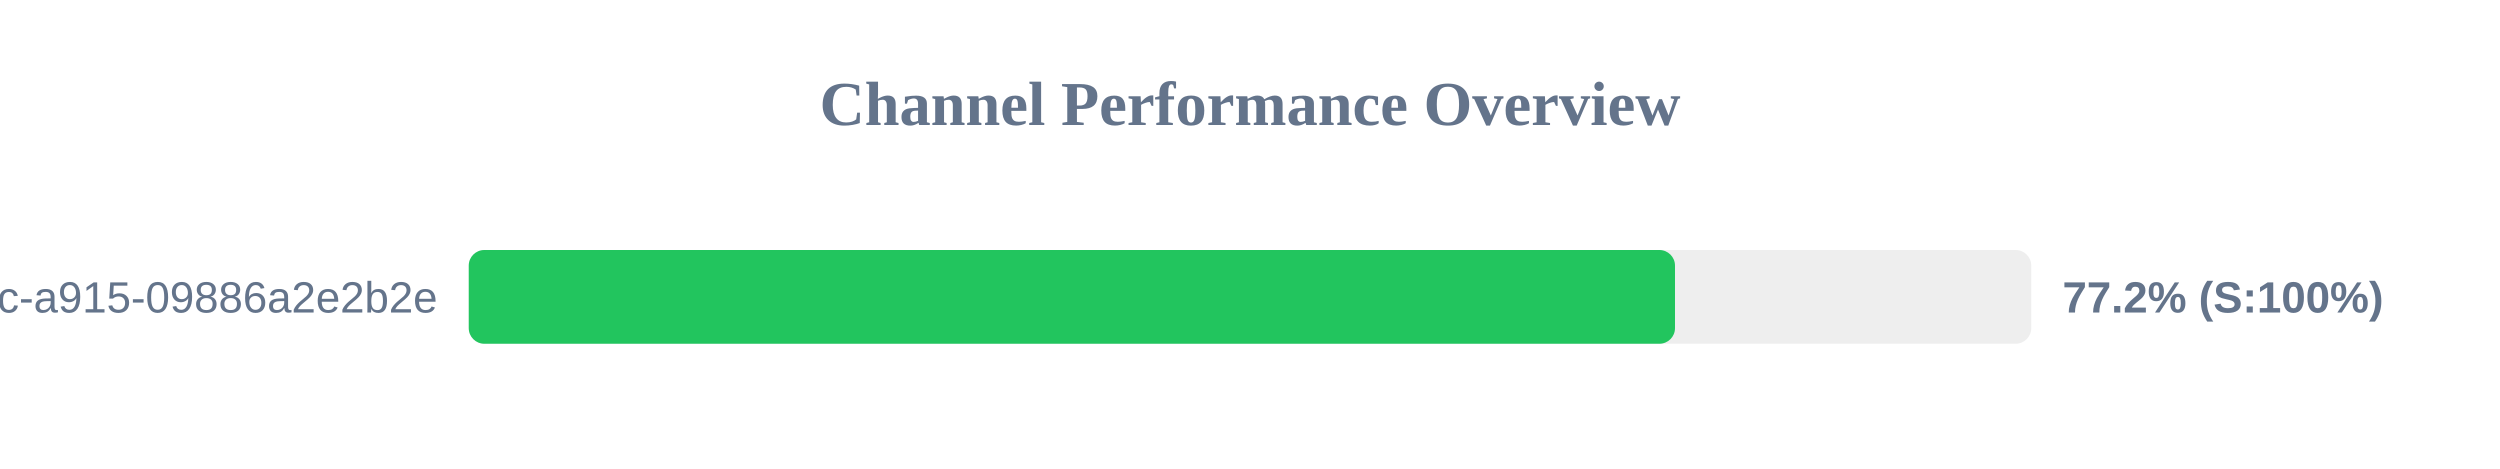
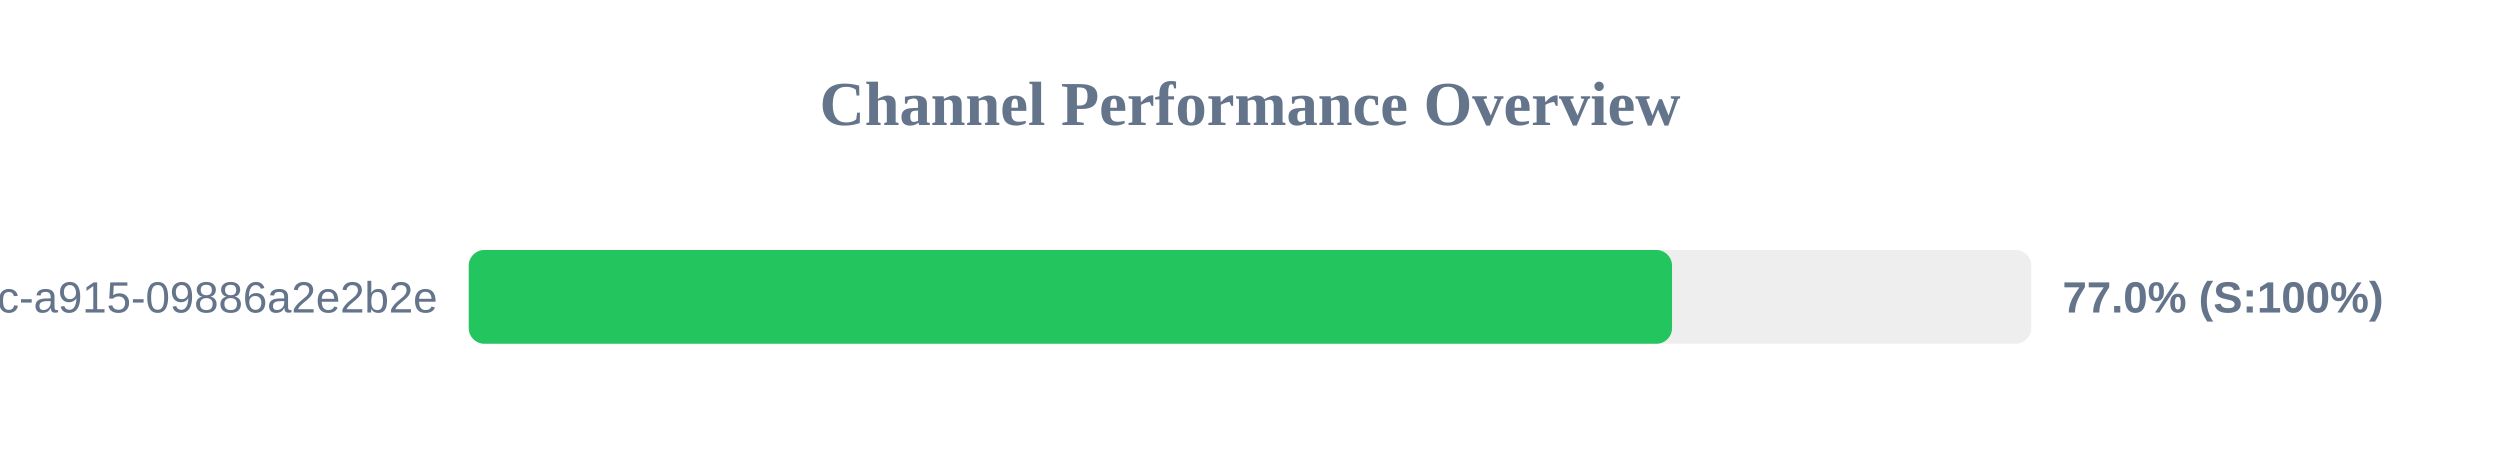
<svg xmlns="http://www.w3.org/2000/svg" width="800" height="150" version="1.1">
  <style>
        .row { font: 14px Arial; fill: #64748b; }
        .score { font: bold 14px Arial; fill: #64748b; }
    </style>
  <text x="400" y="40" text-anchor="middle" font-size="20px" font-weight="bold" fill="#64748b">Channel Performance Overview</text>
  <rect x="150" y="80" width="500" height="30" fill="#eee" rx="5" />
-   <rect x="150" y="80" width="386.0" height="30" fill="#22c55e" rx="5" />
+   <rect x="150" y="80" width="385.05" height="30" fill="#22c55e" rx="5" />
  <text x="140" y="100" text-anchor="end" class="row">?uuid=52816135-d3bc-46bc-a915-09886a2e2b2e</text>
-   <text x="660" y="100" text-anchor="start" class="score">77.2% (S:100%)</text>
+   <text x="660" y="100" text-anchor="start" class="score">77.0% (S:100%)</text>
</svg>
